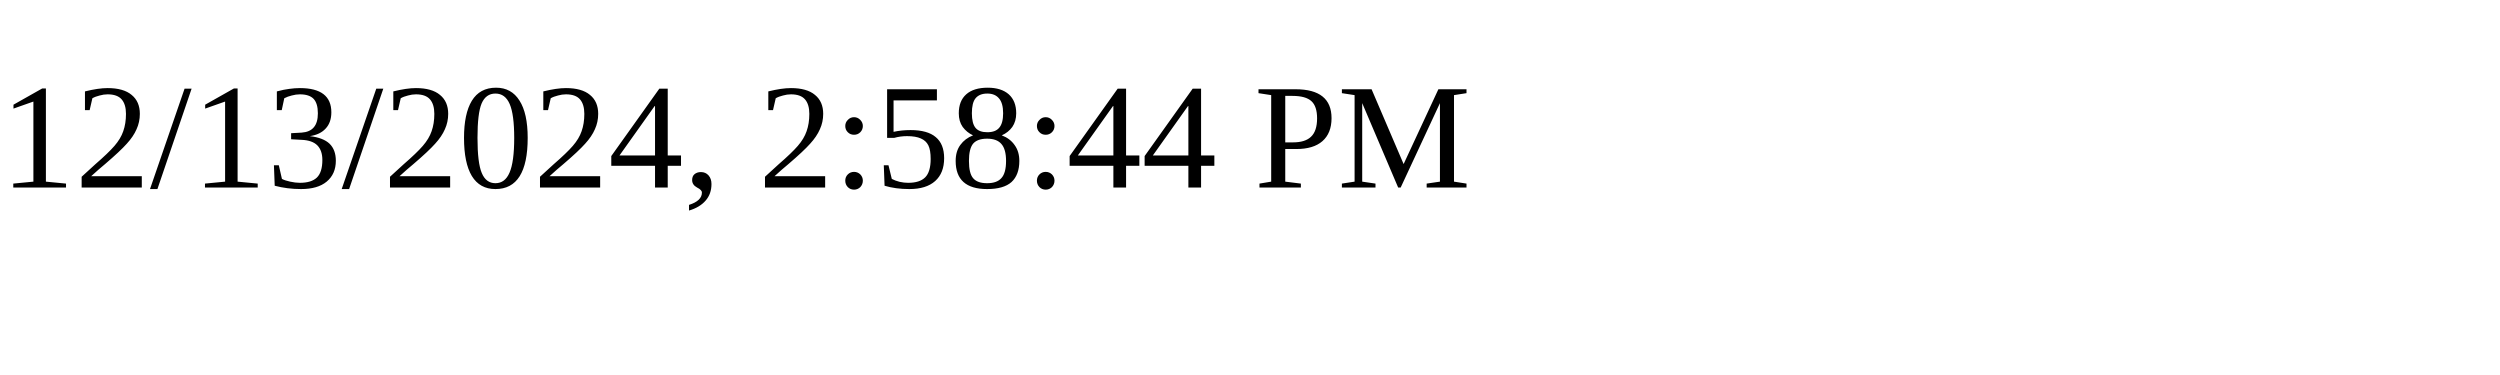
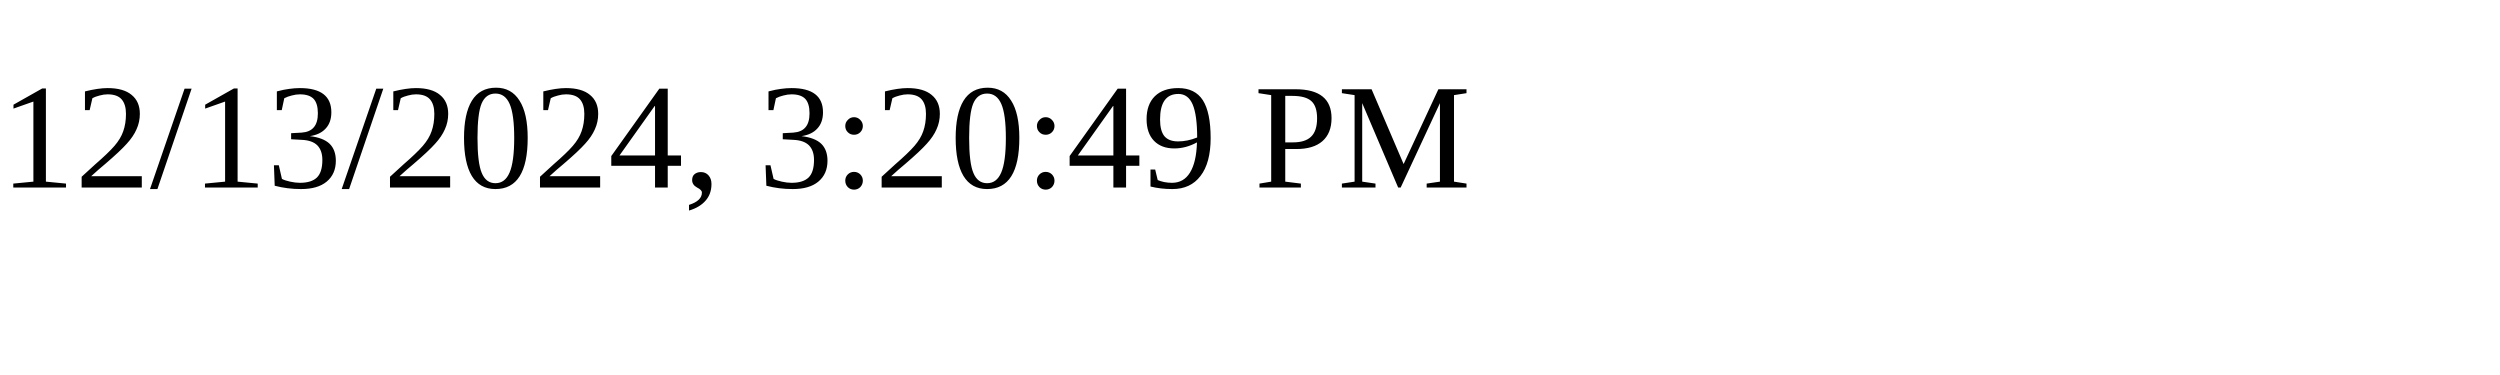
<svg xmlns="http://www.w3.org/2000/svg" height="30" width="200">
-   <text x="0" y="15">12/13/2024, 2:58:44 PM</text>
+   <text x="0" y="15">12/13/2024, 3:20:49 PM</text>
</svg>
